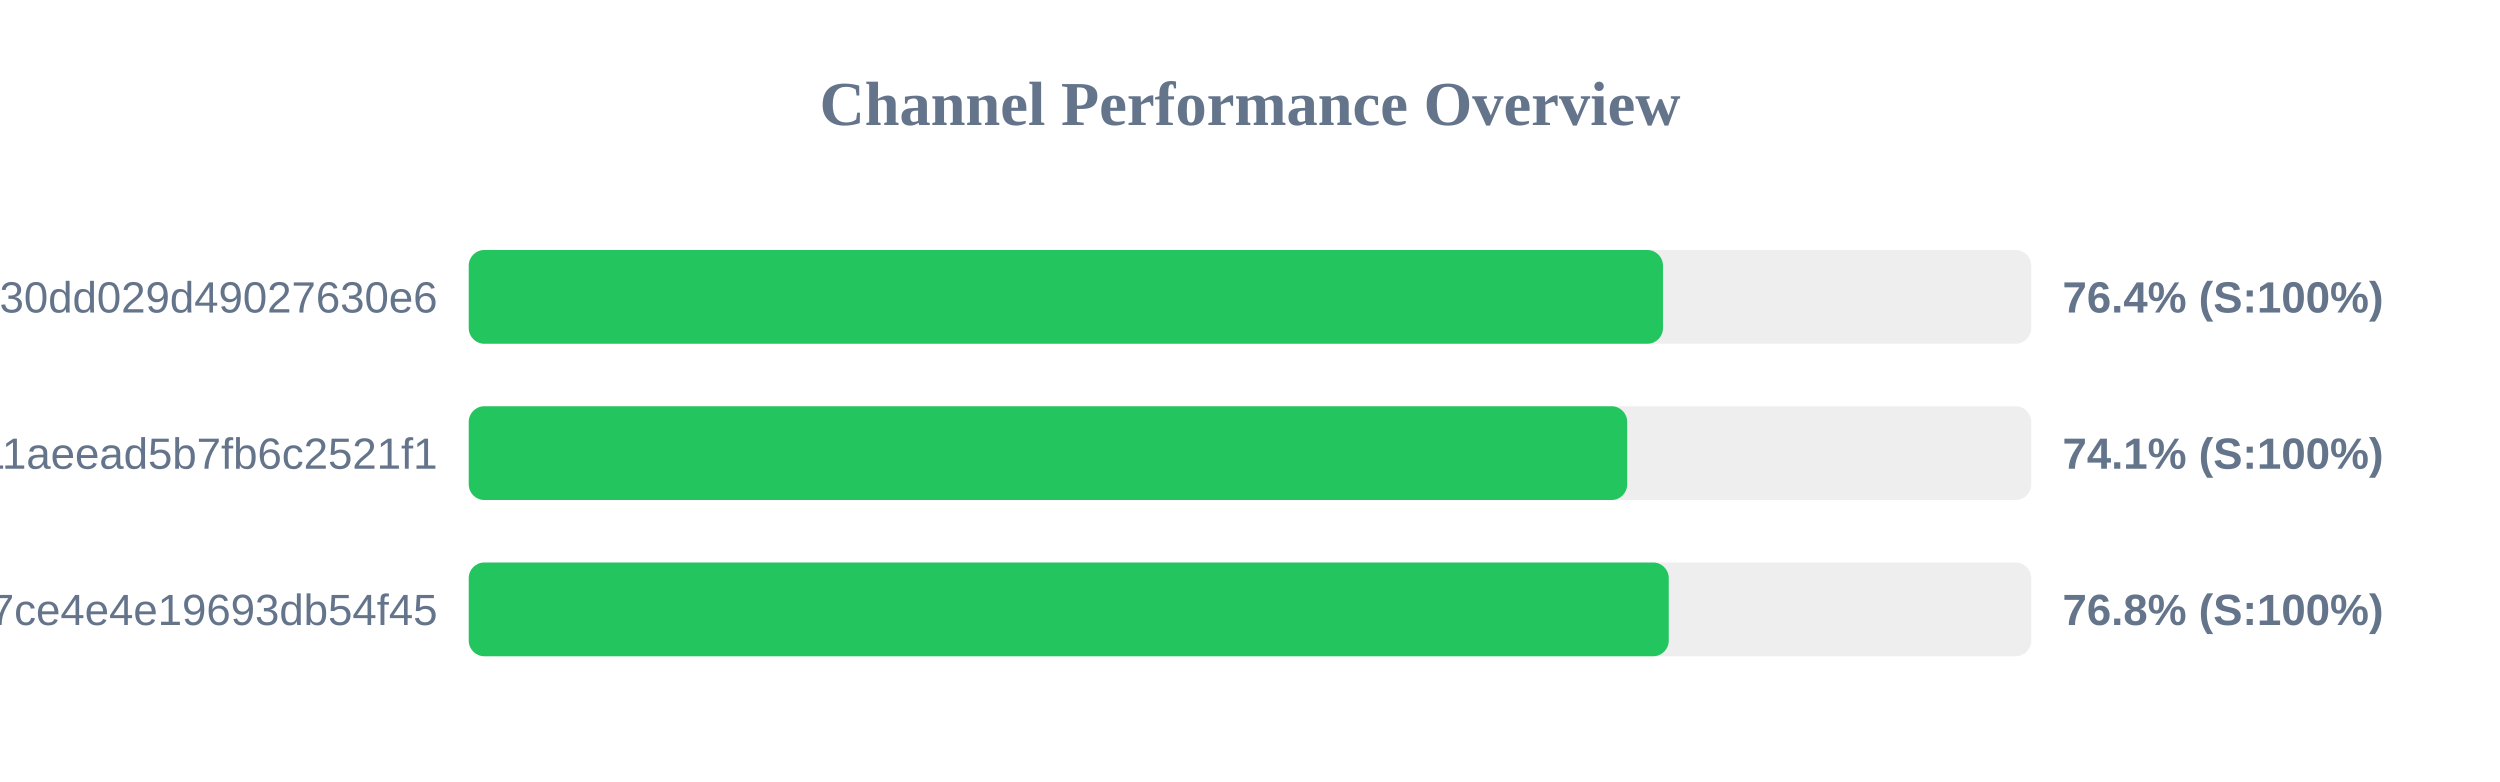
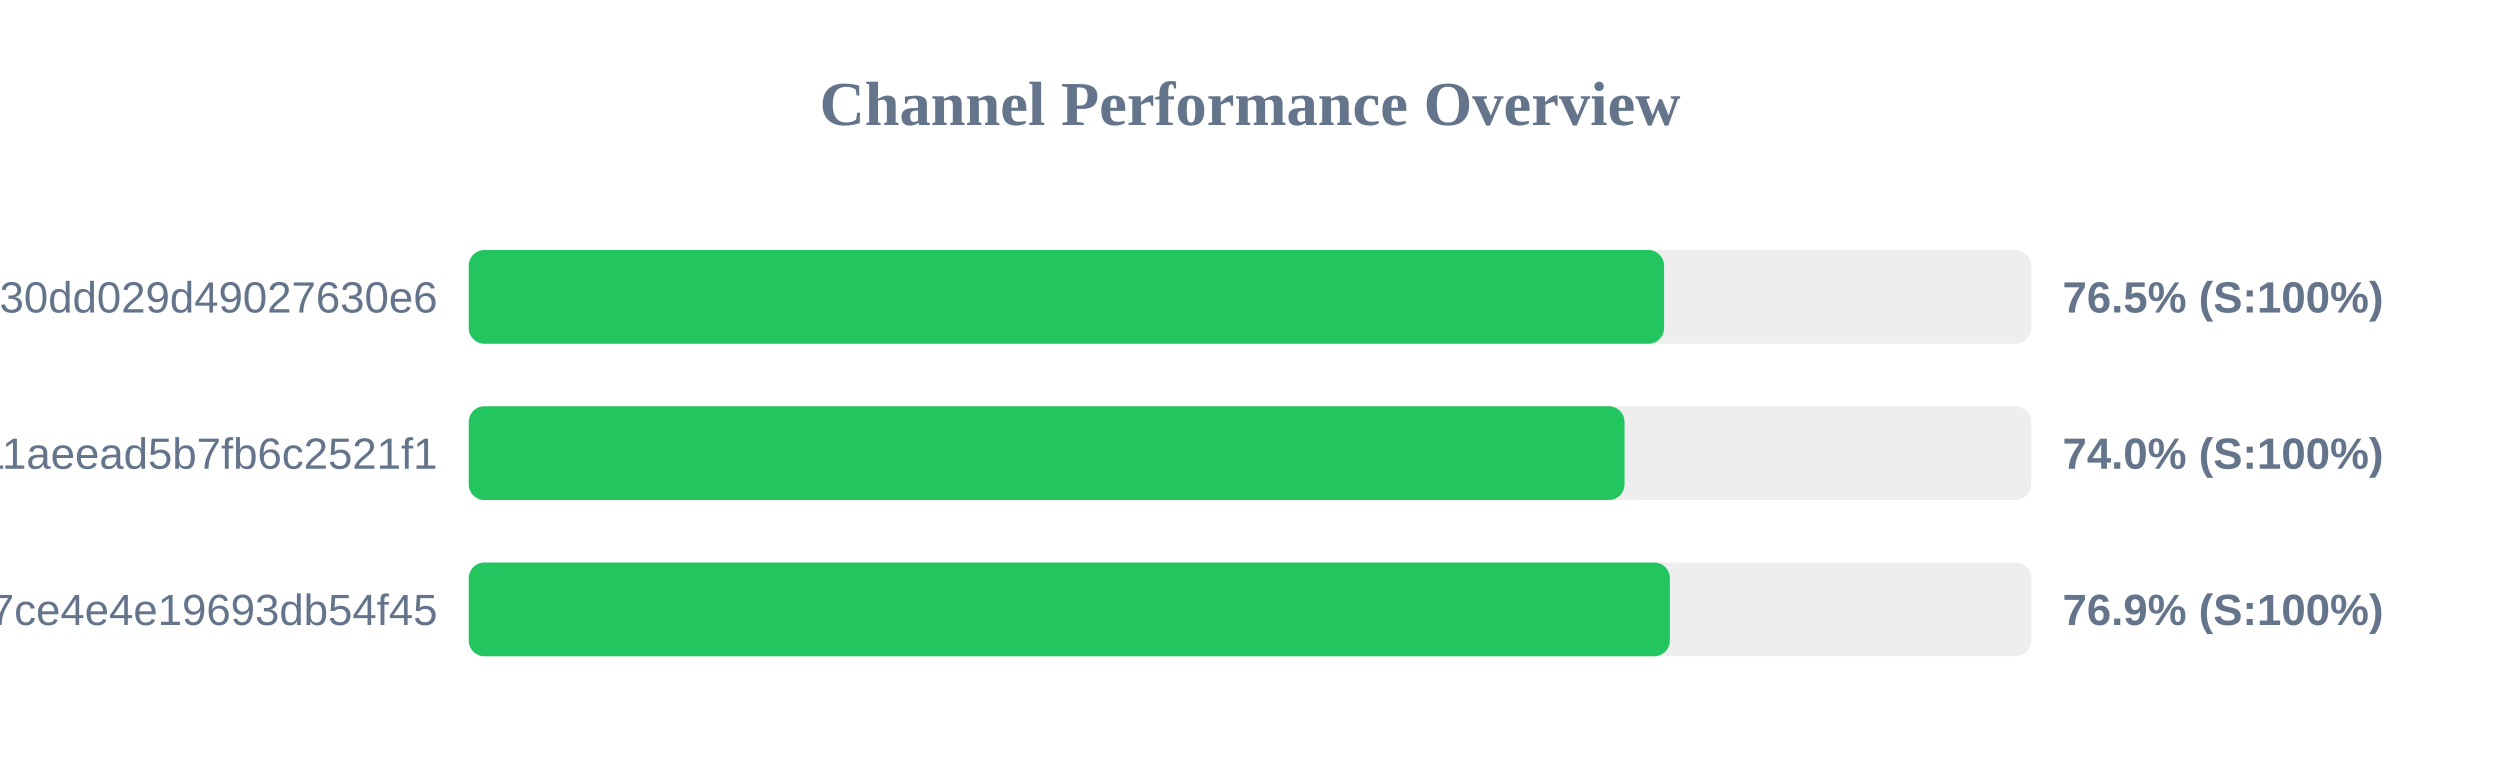
<svg xmlns="http://www.w3.org/2000/svg" width="800" height="250" version="1.1">
  <style>
        .row { font: 14px Arial; fill: #64748b; }
        .score { font: bold 14px Arial; fill: #64748b; }
    </style>
  <text x="400" y="40" text-anchor="middle" font-size="20px" font-weight="bold" fill="#64748b">Channel Performance Overview</text>
  <rect x="150" y="80" width="500" height="30" fill="#eee" rx="5" />
-   <rect x="150" y="80" width="382.15" height="30" fill="#22c55e" rx="5" />
+   <rect x="150" y="80" width="382.5" height="30" fill="#22c55e" rx="5" />
  <text x="140" y="100" text-anchor="end" class="row">subscribe?token=d984bede85ab3f30dd029d49027630e6</text>
-   <text x="660" y="100" text-anchor="start" class="score">76.4% (S:100%)</text>
+   <text x="660" y="100" text-anchor="start" class="score">76.5% (S:100%)</text>
  <rect x="150" y="130" width="500" height="30" fill="#eee" rx="5" />
-   <rect x="150" y="130" width="370.7" height="30" fill="#22c55e" rx="5" />
+   <rect x="150" y="130" width="369.85" height="30" fill="#22c55e" rx="5" />
  <text x="140" y="150" text-anchor="end" class="row">a882542b2d7b11aeead5b7fb6c2521f1</text>
-   <text x="660" y="150" text-anchor="start" class="score">74.1% (S:100%)</text>
+   <text x="660" y="150" text-anchor="start" class="score">74.0% (S:100%)</text>
  <rect x="150" y="180" width="500" height="30" fill="#eee" rx="5" />
-   <rect x="150" y="180" width="384.0" height="30" fill="#22c55e" rx="5" />
+   <rect x="150" y="180" width="384.35" height="30" fill="#22c55e" rx="5" />
  <text x="140" y="200" text-anchor="end" class="row">subscribe?token=65ae7e591b4b47ce4e4e19693db54f45</text>
-   <text x="660" y="200" text-anchor="start" class="score">76.8% (S:100%)</text>
+   <text x="660" y="200" text-anchor="start" class="score">76.9% (S:100%)</text>
</svg>
